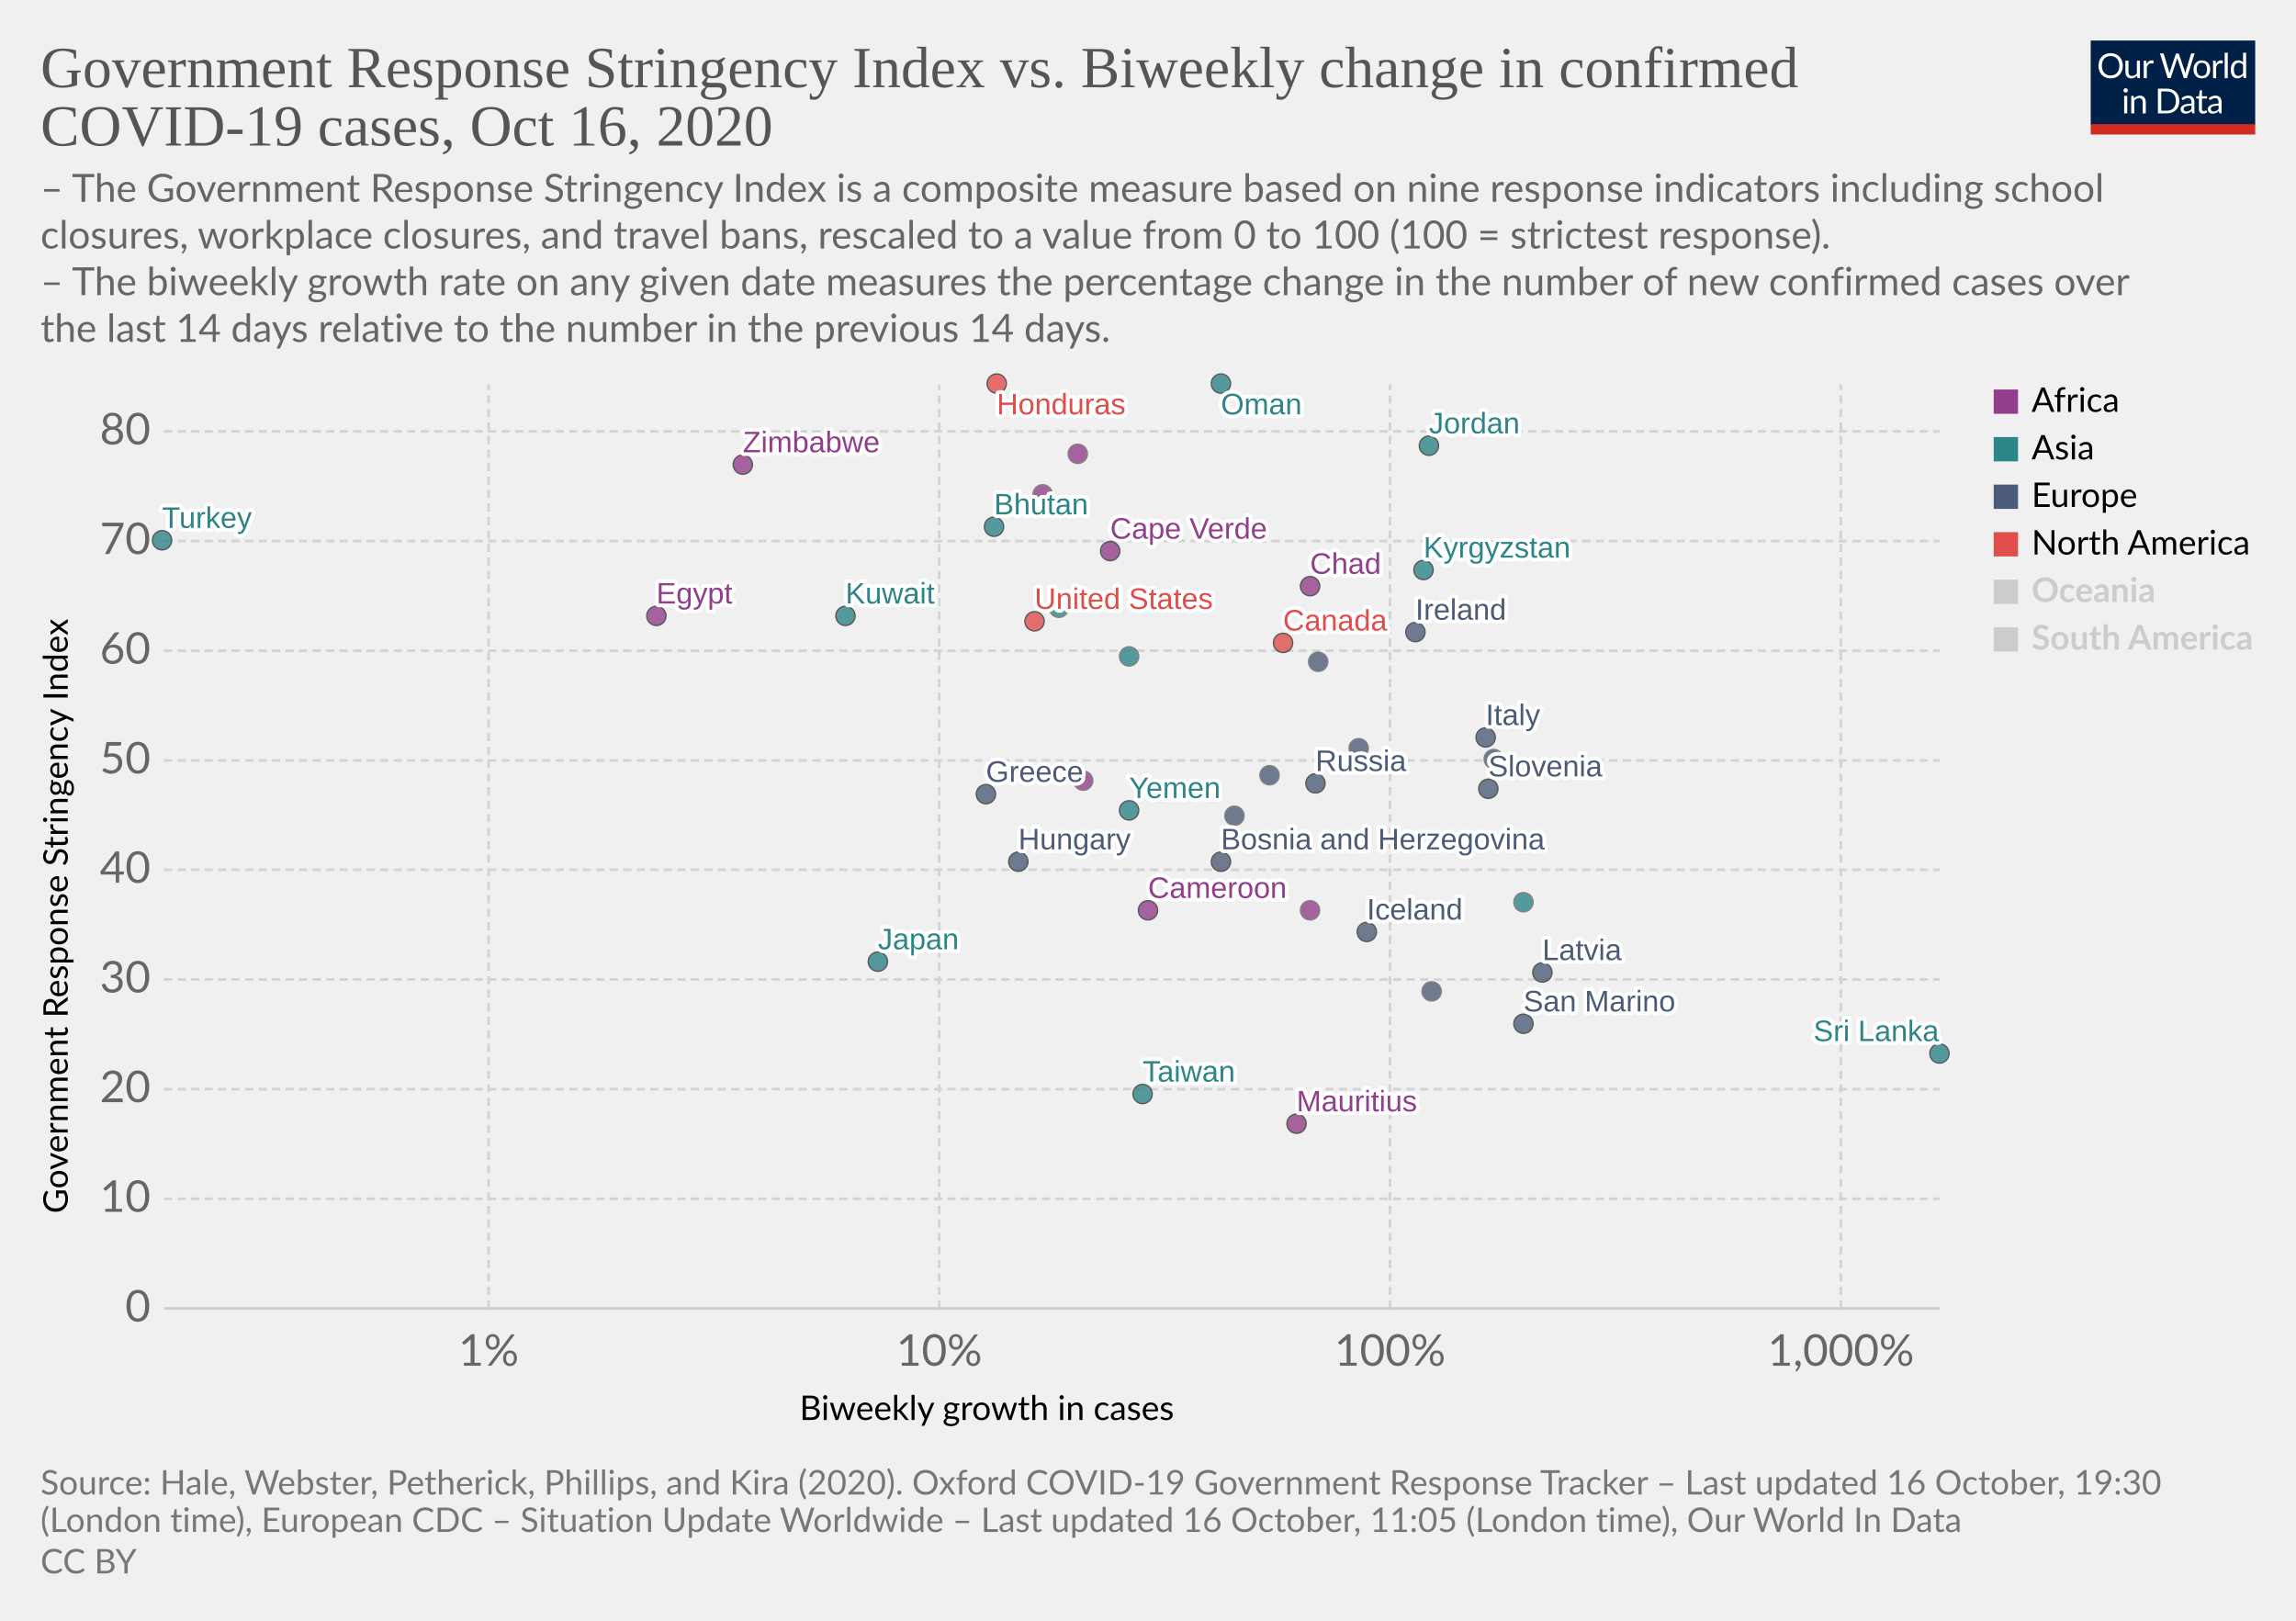
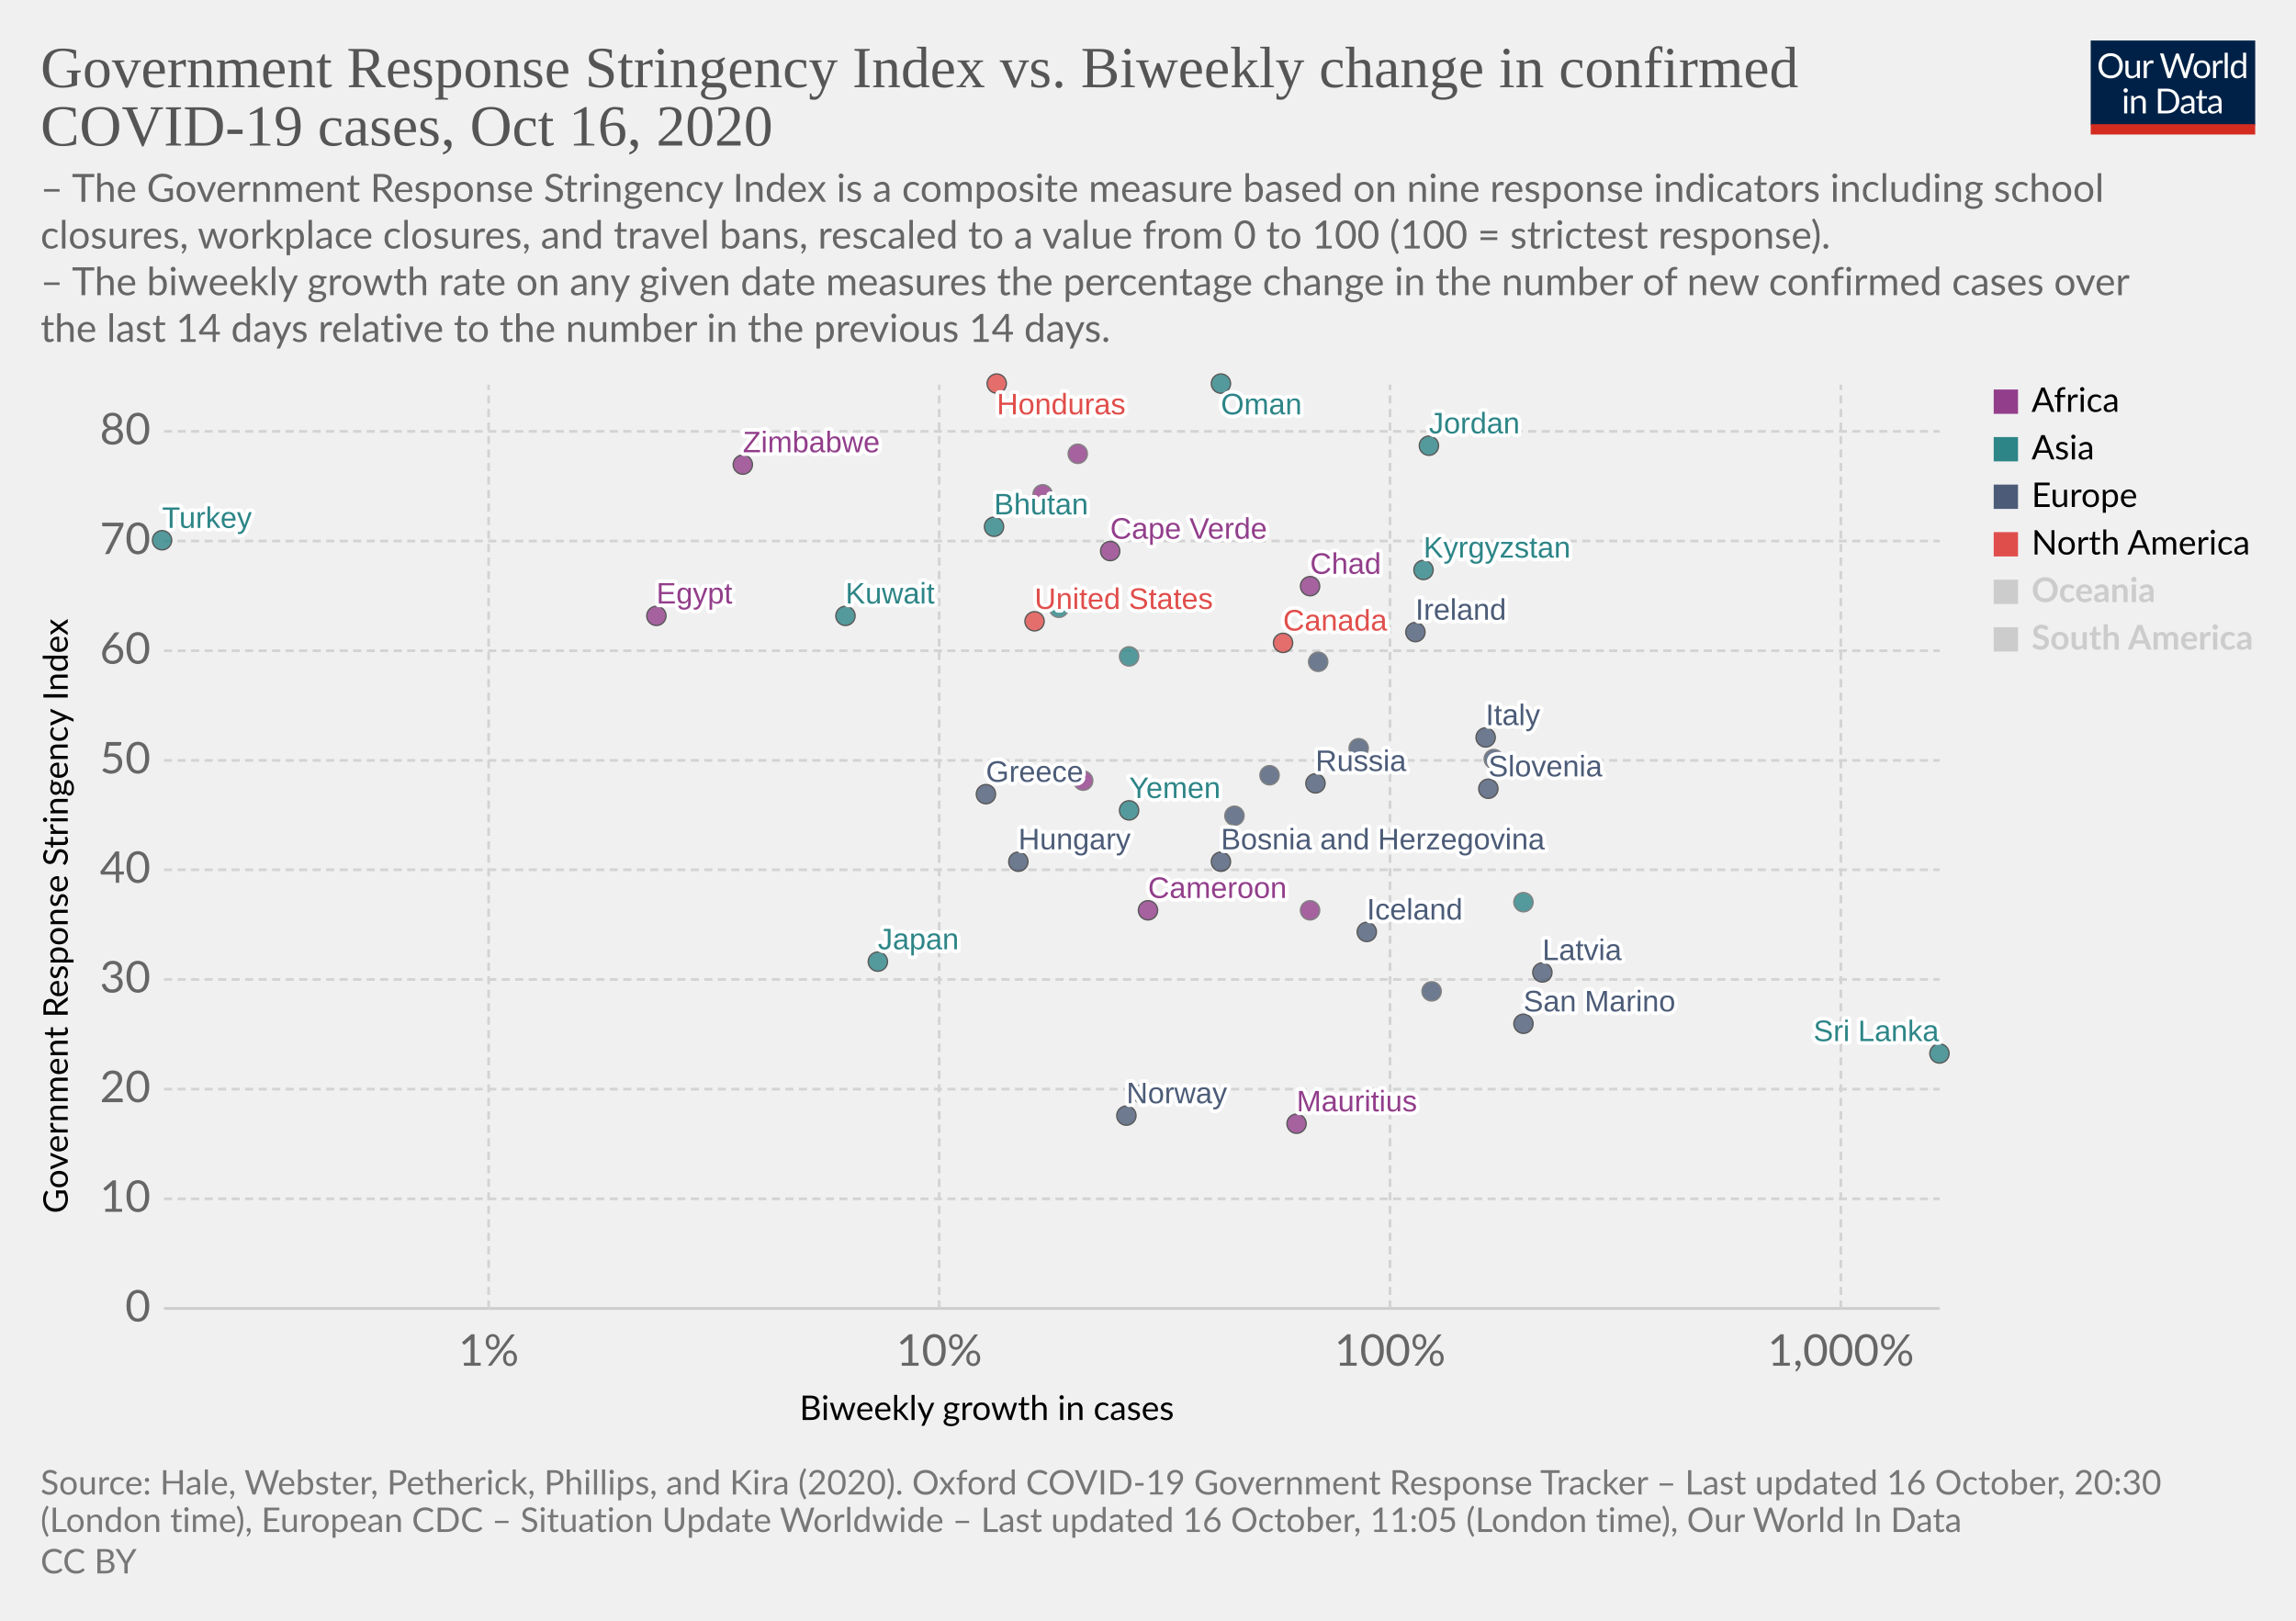
<svg xmlns="http://www.w3.org/2000/svg" version="1.1" style="background-color:#fff;-webkit-font-smoothing:antialiased" width="850" height="600" viewBox="0 0 850 600" font-family="Lato,'Helvetica Neue',Helvetica,Arial,sans-serif" font-size="18" text-rendering="optimizeLegibility">
  <g class="HeaderView">
    <g transform="matrix(.29 0 0 .29 774 15)">
      <svg width="210" height="120" viewBox="0 0 210 120" fill="none">
        <g clip-path="url(#clip0)">
          <path d="M0 0h210v107.89H0V0z" fill="#002147" />
          <path d="M40.98 32.25c0 2.36-.38 4.53-1.12 6.51a14.26 14.26 0 01-8.1 8.4c-1.9.78-4.02 1.17-6.34 1.17a16.6 16.6 0 01-6.33-1.17 14.31 14.31 0 01-8.08-8.4 18.29 18.29 0 01-1.12-6.51c0-2.36.38-4.53 1.12-6.5a14.32 14.32 0 018.07-8.44c1.92-.8 4.03-1.19 6.34-1.19 2.32 0 4.43.4 6.34 1.19 1.92.8 3.56 1.9 4.93 3.34a14.87 14.87 0 013.17 5.1 18.1 18.1 0 011.12 6.5zm-4.38 0c0-1.94-.26-3.68-.8-5.22a10.91 10.91 0 00-2.24-3.89 9.68 9.68 0 00-3.52-2.46 11.95 11.95 0 00-4.62-.86c-1.68 0-3.21.28-4.6.86a9.88 9.88 0 00-3.54 2.46 10.91 10.91 0 00-2.24 3.9c-.53 1.53-.8 3.27-.8 5.2 0 1.94.27 3.68.8 5.22a11.17 11.17 0 002.24 3.9 10.01 10.01 0 003.55 2.44c1.38.56 2.9.83 4.6.83 1.7 0 3.24-.27 4.61-.83a9.8 9.8 0 003.52-2.44 11.17 11.17 0 002.25-3.9c.53-1.54.8-3.28.8-5.21zm26.22-6.54V48H60.5c-.56 0-.9-.27-1.05-.81l-.31-2.4a12.45 12.45 0 01-3.26 2.6c-1.2.64-2.58.96-4.13.96-1.22 0-2.3-.2-3.24-.6a6.52 6.52 0 01-2.33-1.7 7.37 7.37 0 01-1.43-2.67c-.3-1.04-.46-2.2-.46-3.45V25.7h3.91v14.22c0 1.68.38 2.99 1.15 3.91.77.93 1.96 1.39 3.54 1.39 1.16 0 2.24-.27 3.23-.82a10.42 10.42 0 002.8-2.28V25.7h3.91zm8.61 4.47a9.94 9.94 0 012.6-3.56 5.64 5.64 0 013.76-1.3c.47 0 .92.05 1.34.15.44.1.83.27 1.17.49l-.3 2.92c-.09.37-.3.55-.66.55-.2 0-.5-.04-.9-.13a6.21 6.21 0 00-3.24.18c-.54.2-1.03.5-1.47.92-.42.4-.81.9-1.17 1.5-.33.58-.64 1.26-.92 2.02V48H67.7V25.71h2.25c.42 0 .72.08.88.25.16.16.27.44.33.83l.26 3.39zm61.16-13.7L122.75 48h-3.82l-7.99-24.05a21.95 21.95 0 01-.42-1.58 38.36 38.36 0 01-.44 1.58L102.05 48h-3.83L88.4 16.47h3.54c.38 0 .7.1.95.29.26.2.43.43.5.73l6.52 21.9c.1.4.2.83.28 1.28.1.46.2.94.29 1.46l.3-1.46c.12-.47.25-.9.38-1.27l7.41-21.91c.1-.25.26-.48.51-.69.27-.22.58-.33.95-.33h1.23c.38 0 .69.1.92.29.24.2.41.43.53.73l7.4 21.9a28.4 28.4 0 01.68 2.62 29.52 29.52 0 01.52-2.61l6.54-21.91c.07-.27.23-.5.48-.7.27-.21.58-.32.95-.32h3.32zm9.35 8.88c1.63 0 3.1.27 4.4.82a9.43 9.43 0 015.46 5.94c.5 1.4.74 2.98.74 4.73 0 1.76-.25 3.34-.74 4.75a9.43 9.43 0 01-5.46 5.92c-1.3.52-2.77.79-4.4.79-1.64 0-3.12-.27-4.44-.8a9.42 9.42 0 01-3.35-2.3c-.92-1-1.63-2.2-2.13-3.61-.49-1.41-.73-3-.73-4.75s.24-3.33.73-4.73c.5-1.43 1.2-2.64 2.13-3.63a9.4 9.4 0 013.35-2.31c1.32-.55 2.8-.82 4.44-.82zm0 19.89c2.2 0 3.84-.73 4.93-2.2 1.08-1.48 1.63-3.54 1.63-6.18 0-2.66-.55-4.72-1.63-6.2-1.09-1.49-2.73-2.23-4.93-2.23-1.12 0-2.09.2-2.93.57a5.7 5.7 0 00-2.06 1.65 7.5 7.5 0 00-1.24 2.67c-.26 1.04-.4 2.22-.4 3.54 0 2.64.55 4.7 1.64 6.18 1.1 1.47 2.76 2.2 4.99 2.2zm17.97-15.07a9.94 9.94 0 012.6-3.56 5.64 5.64 0 013.76-1.3c.47 0 .91.05 1.34.15.44.1.83.27 1.16.49l-.28 2.92c-.09.37-.31.55-.66.55-.2 0-.5-.04-.9-.13a6.2 6.2 0 00-3.24.18c-.54.2-1.03.5-1.47.92-.43.4-.82.9-1.17 1.5a13.1 13.1 0 00-.92 2.02V48h-3.94V25.71h2.24c.43 0 .72.08.88.25.17.16.28.44.33.83l.27 3.39zm15.04-14.59V48h-3.92V15.6h3.92zm19.55 15.43a6.22 6.22 0 00-2.38-2.05 6.7 6.7 0 00-2.86-.6c-2.07 0-3.66.75-4.77 2.23-1.12 1.48-1.68 3.6-1.68 6.33 0 1.46.13 2.7.38 3.74a7.29 7.29 0 001.1 2.56 4.35 4.35 0 001.78 1.45c.7.3 1.5.46 2.4.46 1.29 0 2.41-.3 3.36-.88a9.6 9.6 0 002.67-2.49V31.02zm3.91-15.43V48h-2.33c-.56 0-.9-.27-1.06-.81l-.35-2.71a12.13 12.13 0 01-3.25 2.77 8.28 8.28 0 01-4.23 1.06 7.31 7.31 0 01-6.14-2.9c-.73-.96-1.3-2.15-1.69-3.57a18.35 18.35 0 01.07-9.48 11.29 11.29 0 011.89-3.7 8.7 8.7 0 017.06-3.34 7.96 7.96 0 016.12 2.62V15.59h3.91zM46.61 70.71V93H42.7V70.71h3.91zm.84-7c0 .39-.08.75-.24 1.09a2.81 2.81 0 01-1.52 1.47 2.67 2.67 0 01-2.16 0 2.9 2.9 0 01-1.45-1.47 2.67 2.67 0 010-2.16c.15-.35.35-.65.6-.9.25-.27.53-.47.85-.62a2.67 2.67 0 012.16 0c.35.15.65.35.9.62.27.25.47.55.62.9.16.34.24.7.24 1.08zm7.97 10.24c.49-.54 1-1.04 1.54-1.48a9.85 9.85 0 013.66-1.84 8.96 8.96 0 015.43.35c.94.4 1.72.97 2.33 1.71a7.36 7.36 0 011.43 2.67c.32 1.04.49 2.19.49 3.45V93h-3.94V78.81c0-1.69-.4-3-1.17-3.92-.76-.93-1.93-1.4-3.5-1.4a6.6 6.6 0 00-3.25.83c-1 .56-1.92 1.31-2.77 2.27V93h-3.94V70.71h2.35c.56 0 .9.28 1.04.82l.3 2.42zm57.7 3.3c0 2.36-.37 4.5-1.11 6.44a14.3 14.3 0 01-3.17 4.98 14.1 14.1 0 01-4.93 3.2c-1.9.76-4.02 1.13-6.33 1.13H85.8V61.47h11.77c2.31 0 4.42.39 6.33 1.15a13.8 13.8 0 018.1 8.18 17.75 17.75 0 011.12 6.45zm-4.37 0c0-1.94-.26-3.67-.8-5.2a10.94 10.94 0 00-2.23-3.87 9.57 9.57 0 00-3.53-2.42 12.23 12.23 0 00-4.61-.83h-7.5v24.62h7.5c1.7 0 3.24-.28 4.61-.84a9.7 9.7 0 003.53-2.4 10.94 10.94 0 002.24-3.87c.53-1.53.8-3.26.8-5.2zm19.8 5.72c-1.8.06-3.34.2-4.62.44-1.26.22-2.3.51-3.1.88-.8.36-1.37.8-1.74 1.3-.35.5-.53 1.05-.53 1.67 0 .58.1 1.1.3 1.52a3 3 0 00.76 1.05c.34.27.73.46 1.17.6.45.11.94.17 1.45.17a7.28 7.28 0 003.5-.81 11.95 11.95 0 002.82-2.2v-4.62zm-12.65-9.11a12.73 12.73 0 013.98-2.66c1.43-.59 3-.88 4.73-.88 1.25 0 2.36.2 3.33.61a6.81 6.81 0 013.94 4.38c.33 1.04.5 2.19.5 3.43V93h-1.74a1.8 1.8 0 01-.88-.18c-.2-.13-.36-.38-.48-.74l-.44-2.12c-.59.55-1.16 1.03-1.72 1.46a9.48 9.48 0 01-3.74 1.7c-.69.15-1.46.23-2.3.23-.87 0-1.69-.12-2.45-.35a5.34 5.34 0 01-3.34-2.93 6.64 6.64 0 01-.49-2.64c0-.88.25-1.72.73-2.53a6.33 6.33 0 012.35-2.17c1.09-.63 2.5-1.15 4.25-1.54 1.75-.41 3.89-.65 6.42-.7v-1.75c0-1.73-.37-3.03-1.12-3.91-.75-.9-1.84-1.34-3.28-1.34-.97 0-1.78.12-2.44.37-.64.23-1.2.5-1.7.81l-1.23.82c-.33.23-.67.35-1 .35-.27 0-.5-.07-.69-.2a2.1 2.1 0 01-.48-.53l-.7-1.25zm27.67 19.5c-1.76 0-3.12-.5-4.07-1.48-.94-.98-1.41-2.4-1.41-4.25V74h-2.68a.9.9 0 01-.6-.2c-.16-.14-.24-.36-.24-.66v-1.56l3.65-.46.9-6.89a.9.9 0 01.29-.52.88.88 0 01.62-.22H142v7.67h6.44V74H142v13.38c0 .94.22 1.63.68 2.09.45.45 1.04.68 1.76.68a3.21 3.21 0 001.85-.53l.55-.35c.16-.12.3-.18.41-.18.2 0 .4.13.55.38l1.15 1.87a7.45 7.45 0 01-2.44 1.5c-.96.35-1.94.52-2.95.52zm19.68-10.4c-1.8.07-3.34.21-4.62.45-1.26.22-2.3.51-3.1.88-.8.36-1.37.8-1.74 1.3-.35.5-.53 1.05-.53 1.67 0 .58.1 1.1.3 1.52.18.42.44.77.76 1.05.34.27.73.46 1.17.6.45.11.94.17 1.45.17a7.3 7.3 0 003.5-.81 12.04 12.04 0 002.82-2.2v-4.62zm-12.65-9.1a12.72 12.72 0 013.99-2.66c1.42-.59 3-.88 4.72-.88 1.25 0 2.36.2 3.33.61a6.81 6.81 0 013.94 4.38c.33 1.04.5 2.19.5 3.43V93h-1.74a1.8 1.8 0 01-.88-.18c-.2-.13-.36-.38-.48-.74l-.44-2.12c-.59.55-1.16 1.03-1.72 1.46a9.48 9.48 0 01-3.74 1.7c-.69.15-1.46.23-2.3.23-.87 0-1.69-.12-2.45-.35a5.33 5.33 0 01-3.34-2.93 6.62 6.62 0 01-.49-2.64c0-.88.25-1.72.73-2.53a6.33 6.33 0 012.35-2.17c1.09-.63 2.5-1.15 4.25-1.54a31.2 31.2 0 016.42-.7v-1.75c0-1.73-.37-3.03-1.12-3.91-.75-.9-1.84-1.34-3.28-1.34-.97 0-1.78.12-2.44.37-.64.23-1.2.5-1.7.81-.46.3-.87.57-1.22.82-.34.23-.68.35-1.02.35-.26 0-.49-.07-.68-.2a1.88 1.88 0 01-.48-.53l-.7-1.25z" fill="#fff" />
          <path fill="#D42B21" d="M0 106.79h210V120H0z" />
        </g>
        <defs>
          <clipPath id="clip0">
            <path fill="#fff" d="M0 0h210v120H0z" />
          </clipPath>
        </defs>
      </svg>
    </g>
    <a href="https://ourworldindata.org/grapher/government-response-stringency-index-vs-biweekly-change-in-confirmed-covid-19-cases?time=latest" target="_blank" rel="noopener" font-family="&quot;Playfair Display&quot;,Georgia,&quot;Times New Roman&quot;,serif">
      <text font-size="21.6" x="15" y="32.3" fill="#555">
        <tspan x="15" y="32.28">Government Response Stringency Index vs. Biweekly change in confirmed</tspan>
        <tspan x="15" y="53.88">COVID-19 cases, Oct 16, 2020</tspan>
      </text>
    </a>
    <text font-size="14.4" x="15" y="74.7" fill="#666">
      <tspan x="15" y="74.72">– The Government Response Stringency Index is a composite measure based on nine response indicators including school</tspan>
      <tspan x="15" y="92">closures, workplace closures, and travel bans, rescaled to a value from 0 to 100 (100 = strictest response).</tspan>
      <tspan x="15" y="109.28"> – The biweekly growth rate on any given date measures the percentage change in the number of new confirmed cases over</tspan>
      <tspan x="15" y="126.56">the last 14 days relative to the number in the previous 14 days.</tspan>
    </text>
  </g>
  <g class="ScatterPlot">
    <g class="DualAxisView">
      <g class="HorizontalAxis">
        <text font-size="12.6" x="296" y="525.7">
          <tspan x="295.99" y="525.68">Biweekly growth in cases</tspan>
        </text>
        <text x="180.9" y="505.6" fill="#666" text-anchor="middle" font-size="16.2">1%</text>
        <text x="347.7" y="505.6" fill="#666" text-anchor="middle" font-size="16.2">10%</text>
        <text x="514.6" y="505.6" fill="#666" text-anchor="middle" font-size="16.2">100%</text>
        <text x="681.5" y="505.6" fill="#666" text-anchor="middle" font-size="16.2">1,000%</text>
      </g>
      <g class="VerticalAxis">
        <text font-size="12.6" x="-449.2" y="25.1" transform="rotate(-90)">
          <tspan x="-449.2" y="25.08">Government Response Stringency Index</tspan>
        </text>
        <text x="55.74" y="484.4" fill="#666" dominant-baseline="middle" text-anchor="end" font-size="16.2">0</text>
        <text x="55.74" y="443.8" fill="#666" dominant-baseline="middle" text-anchor="end" font-size="16.2">10</text>
        <text x="55.74" y="403.2" fill="#666" dominant-baseline="middle" text-anchor="end" font-size="16.2">20</text>
        <text x="55.74" y="362.6" fill="#666" dominant-baseline="middle" text-anchor="end" font-size="16.2">30</text>
        <text x="55.74" y="322" fill="#666" dominant-baseline="middle" text-anchor="end" font-size="16.2">40</text>
        <text x="55.74" y="281.5" fill="#666" dominant-baseline="middle" text-anchor="end" font-size="16.2">50</text>
        <text x="55.74" y="240.9" fill="#666" dominant-baseline="middle" text-anchor="end" font-size="16.2">60</text>
        <text x="55.74" y="200.3" fill="#666" dominant-baseline="middle" text-anchor="end" font-size="16.2">70</text>
        <text x="55.74" y="159.7" fill="#666" dominant-baseline="middle" text-anchor="end" font-size="16.2">80</text>
      </g>
      <g class="AxisGridLines horizontalLines">
        <path stroke="#ccc" d="M60.74 484.4h657.35" />
        <path stroke="#d3d3d3" stroke-dasharray="3,2" d="M60.74 443.8h657.35M60.74 403.2h657.35M60.74 362.6h657.35M60.74 322h657.35M60.74 281.5h657.35M60.74 240.9h657.35M60.74 200.3h657.35M60.74 159.7h657.35" />
      </g>
      <g class="AxisGridLines verticalLines" stroke="#d3d3d3" stroke-dasharray="3,2">
        <path d="M180.9 484.4v-342M347.7 484.4v-342M514.6 484.4v-342M681.5 484.4v-342" />
      </g>
    </g>
    <g class="PointsWithLabels clickable" clip-path="url(#a)" font-family="Arial, sans-serif">
      <path fill="rgba(255,255,255,0)" d="M60.74 142.4h657.35v342H60.74z" />
      <defs>
        <clipPath id="a">
          <path d="M50.74 132.4h677.35v362H50.74z" />
        </clipPath>
      </defs>
      <g class="key-Ireland_0">
        <circle cx="524" cy="234" r="3.57" fill="#4C5C78" opacity=".8" stroke="#333" stroke-width=".5" />
      </g>
      <g class="key-Italy_0">
        <circle cx="550" cy="273" r="3.57" fill="#4C5C78" opacity=".8" stroke="#333" stroke-width=".5" />
      </g>
      <g class="key-Russia_0">
        <circle cx="487" cy="290" r="3.57" fill="#4C5C78" opacity=".8" stroke="#333" stroke-width=".5" />
      </g>
      <g class="key-United-States_0">
        <circle cx="383" cy="230" r="3.57" fill="#E04E4B" opacity=".8" stroke="#333" stroke-width=".5" />
      </g>
      <g class="key-Japan_0">
        <circle cx="325" cy="356" r="3.57" fill="#2D8587" opacity=".8" stroke="#333" stroke-width=".5" />
      </g>
      <g class="key-Austria_0">
        <circle cx="457" cy="302" r="3.57" fill="#4C5C78" opacity=".8" stroke="#666" stroke-width=".5" />
      </g>
      <g class="key-Latvia_0">
        <circle cx="571" cy="360" r="3.57" fill="#4C5C78" opacity=".8" stroke="#333" stroke-width=".5" />
      </g>
      <g class="key-Lebanon_0">
        <circle cx="418" cy="243" r="3.57" fill="#2D8587" opacity=".8" stroke="#666" stroke-width=".5" />
      </g>
      <g class="key-Kyrgyzstan_0">
        <circle cx="527" cy="211" r="3.57" fill="#2D8587" opacity=".8" stroke="#333" stroke-width=".5" />
      </g>
      <g class="key-Jordan_0">
        <circle cx="529" cy="165" r="3.57" fill="#2D8587" opacity=".8" stroke="#333" stroke-width=".5" />
      </g>
      <g class="key-Iran_0">
        <circle cx="392" cy="225" r="3.57" fill="#2D8587" opacity=".8" stroke="#666" stroke-width=".5" />
      </g>
      <g class="key-Hungary_0">
        <circle cx="377" cy="319" r="3.57" fill="#4C5C78" opacity=".8" stroke="#333" stroke-width=".5" />
      </g>
      <g class="key-Honduras_0">
        <circle cx="369" cy="142" r="3.57" fill="#E04E4B" opacity=".8" stroke="#333" stroke-width=".5" />
      </g>
      <g class="key-Sri-Lanka_0">
        <circle cx="718" cy="390" r="3.57" fill="#2D8587" opacity=".8" stroke="#333" stroke-width=".5" />
      </g>
      <g class="key-Bhutan_0">
        <circle cx="368" cy="195" r="3.57" fill="#2D8587" opacity=".8" stroke="#333" stroke-width=".5" />
      </g>
      <g class="key-Bosnia-and-Herzegovina_0">
        <circle cx="452" cy="319" r="3.57" fill="#4C5C78" opacity=".8" stroke="#333" stroke-width=".5" />
      </g>
      <g class="key-Cambodia_0">
        <circle cx="564" cy="334" r="3.57" fill="#2D8587" opacity=".8" stroke="#666" stroke-width=".5" />
      </g>
      <g class="key-Cameroon_0">
        <circle cx="425" cy="337" r="3.57" fill="#923E8B" opacity=".8" stroke="#333" stroke-width=".5" />
      </g>
      <g class="key-Canada_0">
        <circle cx="475" cy="238" r="3.57" fill="#E04E4B" opacity=".8" stroke="#333" stroke-width=".5" />
      </g>
      <g class="key-Cape-Verde_0">
        <circle cx="411" cy="204" r="3.57" fill="#923E8B" opacity=".8" stroke="#333" stroke-width=".5" />
      </g>
      <g class="key-Yemen_0">
        <circle cx="418" cy="300" r="3.57" fill="#2D8587" opacity=".8" stroke="#333" stroke-width=".5" />
      </g>
      <g class="key-Egypt_0">
        <circle cx="243" cy="228" r="3.57" fill="#923E8B" opacity=".8" stroke="#333" stroke-width=".5" />
      </g>
      <g class="key-Ukraine_0">
        <circle cx="488" cy="245" r="3.57" fill="#4C5C78" opacity=".8" stroke="#666" stroke-width=".5" />
      </g>
+       <g class="key-Norway_0">
+         <circle cx="417" cy="413" r="3.57" fill="#4C5C78" opacity=".8" stroke="#333" stroke-width=".5" />
+       </g>
      <g class="key-Lithuania_0">
        <circle cx="470" cy="287" r="3.57" fill="#4C5C78" opacity=".8" stroke="#666" stroke-width=".5" />
      </g>
      <g class="key-Taiwan_0">
-         <circle cx="423" cy="405" r="3.57" fill="#2D8587" opacity=".8" stroke="#333" stroke-width=".5" />
+         <circle cx="423" cy="405" r="3.57" fill="#2D8587" opacity=".8" stroke="#666" stroke-width=".5" />
      </g>
      <g class="key-Iceland_0">
        <circle cx="506" cy="345" r="3.57" fill="#4C5C78" opacity=".8" stroke="#333" stroke-width=".5" />
      </g>
      <g class="key-Kuwait_0">
        <circle cx="313" cy="228" r="3.57" fill="#2D8587" opacity=".8" stroke="#333" stroke-width=".5" />
      </g>
      <g class="key-Mauritius_0">
        <circle cx="480" cy="416" r="3.57" fill="#923E8B" opacity=".8" stroke="#333" stroke-width=".5" />
      </g>
      <g class="key-Oman_0">
        <circle cx="452" cy="142" r="3.57" fill="#2D8587" opacity=".8" stroke="#333" stroke-width=".5" />
      </g>
      <g class="key-San-Marino_0">
        <circle cx="564" cy="379" r="3.57" fill="#4C5C78" opacity=".8" stroke="#333" stroke-width=".5" />
      </g>
      <g class="key-Seychelles_0">
        <circle cx="485" cy="337" r="3.57" fill="#923E8B" opacity=".8" stroke="#666" stroke-width=".5" />
      </g>
      <g class="key-Turkey_0">
        <circle cx="60" cy="200" r="3.57" fill="#2D8587" opacity=".8" stroke="#333" stroke-width=".5" />
      </g>
      <g class="key-Zimbabwe_0">
        <circle cx="275" cy="172" r="3.57" fill="#923E8B" opacity=".8" stroke="#333" stroke-width=".5" />
      </g>
      <g class="key-Slovenia_0">
        <circle cx="551" cy="292" r="3.57" fill="#4C5C78" opacity=".8" stroke="#333" stroke-width=".5" />
      </g>
      <g class="key-Slovakia_0">
        <circle cx="553" cy="281" r="3.57" fill="#4C5C78" opacity=".8" stroke="#666" stroke-width=".5" />
      </g>
      <g class="key-Serbia_0">
        <circle cx="503" cy="277" r="3.57" fill="#4C5C78" opacity=".8" stroke="#666" stroke-width=".5" />
      </g>
      <g class="key-Guinea_0">
        <circle cx="401" cy="289" r="3.57" fill="#923E8B" opacity=".8" stroke="#666" stroke-width=".5" />
      </g>
      <g class="key-Greece_0">
        <circle cx="365" cy="294" r="3.57" fill="#4C5C78" opacity=".8" stroke="#333" stroke-width=".5" />
      </g>
      <g class="key-Gabon_0">
        <circle cx="386" cy="183" r="3.57" fill="#923E8B" opacity=".8" stroke="#666" stroke-width=".5" />
      </g>
      <g class="key-Ethiopia_0">
        <circle cx="399" cy="168" r="3.57" fill="#923E8B" opacity=".8" stroke="#666" stroke-width=".5" />
      </g>
      <g class="key-Croatia_0">
        <circle cx="530" cy="367" r="3.57" fill="#4C5C78" opacity=".8" stroke="#666" stroke-width=".5" />
      </g>
      <g class="key-Chad_0">
        <circle cx="485" cy="217" r="3.57" fill="#923E8B" opacity=".8" stroke="#333" stroke-width=".5" />
      </g>
      <g class="backgroundLabels" fill="#333" font-size="11" font-weight="400">
        <text x="524" y="229.43" fill="#fff" stroke="#fff" stroke-linecap="round" stroke-linejoin="round" stroke-width=".25em">Ireland</text>
        <text x="524" y="229.43" fill="#4C5C78">Ireland</text>
        <text x="550" y="268.43" fill="#fff" stroke="#fff" stroke-linecap="round" stroke-linejoin="round" stroke-width=".25em">Italy</text>
        <text x="550" y="268.43" fill="#4C5C78">Italy</text>
        <text x="487" y="285.43" fill="#fff" stroke="#fff" stroke-linecap="round" stroke-linejoin="round" stroke-width=".25em">Russia</text>
        <text x="487" y="285.43" fill="#4C5C78">Russia</text>
        <text x="383" y="225.43" fill="#fff" stroke="#fff" stroke-linecap="round" stroke-linejoin="round" stroke-width=".25em">United States</text>
        <text x="383" y="225.43" fill="#E04E4B">United States</text>
        <text x="325" y="351.43" fill="#fff" stroke="#fff" stroke-linecap="round" stroke-linejoin="round" stroke-width=".25em">Japan</text>
        <text x="325" y="351.43" fill="#2D8587">Japan</text>
        <text x="571" y="355.43" fill="#fff" stroke="#fff" stroke-linecap="round" stroke-linejoin="round" stroke-width=".25em">Latvia</text>
        <text x="571" y="355.43" fill="#4C5C78">Latvia</text>
        <text x="527" y="206.43" fill="#fff" stroke="#fff" stroke-linecap="round" stroke-linejoin="round" stroke-width=".25em">Kyrgyzstan</text>
        <text x="527" y="206.43" fill="#2D8587">Kyrgyzstan</text>
        <text x="529" y="160.43" fill="#fff" stroke="#fff" stroke-linecap="round" stroke-linejoin="round" stroke-width=".25em">Jordan</text>
        <text x="529" y="160.43" fill="#2D8587">Jordan</text>
        <text x="377" y="314.43" fill="#fff" stroke="#fff" stroke-linecap="round" stroke-linejoin="round" stroke-width=".25em">Hungary</text>
        <text x="377" y="314.43" fill="#4C5C78">Hungary</text>
        <text x="369" y="153.4" fill="#fff" stroke="#fff" stroke-linecap="round" stroke-linejoin="round" stroke-width=".25em">Honduras</text>
        <text x="369" y="153.4" fill="#E04E4B">Honduras</text>
        <text x="671.36" y="385.43" fill="#fff" stroke="#fff" stroke-linecap="round" stroke-linejoin="round" stroke-width=".25em">Sri Lanka</text>
        <text x="671.36" y="385.43" fill="#2D8587">Sri Lanka</text>
        <text x="368" y="190.43" fill="#fff" stroke="#fff" stroke-linecap="round" stroke-linejoin="round" stroke-width=".25em">Bhutan</text>
        <text x="368" y="190.43" fill="#2D8587">Bhutan</text>
        <text x="452" y="314.43" fill="#fff" stroke="#fff" stroke-linecap="round" stroke-linejoin="round" stroke-width=".25em">Bosnia and Herzegovina</text>
        <text x="452" y="314.43" fill="#4C5C78">Bosnia and Herzegovina</text>
        <text x="425" y="332.43" fill="#fff" stroke="#fff" stroke-linecap="round" stroke-linejoin="round" stroke-width=".25em">Cameroon</text>
        <text x="425" y="332.43" fill="#923E8B">Cameroon</text>
        <text x="475" y="233.43" fill="#fff" stroke="#fff" stroke-linecap="round" stroke-linejoin="round" stroke-width=".25em">Canada</text>
        <text x="475" y="233.43" fill="#E04E4B">Canada</text>
        <text x="411" y="199.43" fill="#fff" stroke="#fff" stroke-linecap="round" stroke-linejoin="round" stroke-width=".25em">Cape Verde</text>
        <text x="411" y="199.43" fill="#923E8B">Cape Verde</text>
        <text x="418" y="295.43" fill="#fff" stroke="#fff" stroke-linecap="round" stroke-linejoin="round" stroke-width=".25em">Yemen</text>
        <text x="418" y="295.43" fill="#2D8587">Yemen</text>
        <text x="243" y="223.43" fill="#fff" stroke="#fff" stroke-linecap="round" stroke-linejoin="round" stroke-width=".25em">Egypt</text>
        <text x="243" y="223.43" fill="#923E8B">Egypt</text>
-         <text x="423" y="400.43" fill="#fff" stroke="#fff" stroke-linecap="round" stroke-linejoin="round" stroke-width=".25em">Taiwan</text>
-         <text x="423" y="400.43" fill="#2D8587">Taiwan</text>
+         <text x="417" y="408.43" fill="#fff" stroke="#fff" stroke-linecap="round" stroke-linejoin="round" stroke-width=".25em">Norway</text>
+         <text x="417" y="408.43" fill="#4C5C78">Norway</text>
        <text x="506" y="340.43" fill="#fff" stroke="#fff" stroke-linecap="round" stroke-linejoin="round" stroke-width=".25em">Iceland</text>
        <text x="506" y="340.43" fill="#4C5C78">Iceland</text>
        <text x="313" y="223.43" fill="#fff" stroke="#fff" stroke-linecap="round" stroke-linejoin="round" stroke-width=".25em">Kuwait</text>
        <text x="313" y="223.43" fill="#2D8587">Kuwait</text>
        <text x="480" y="411.43" fill="#fff" stroke="#fff" stroke-linecap="round" stroke-linejoin="round" stroke-width=".25em">Mauritius</text>
        <text x="480" y="411.43" fill="#923E8B">Mauritius</text>
        <text x="452" y="153.4" fill="#fff" stroke="#fff" stroke-linecap="round" stroke-linejoin="round" stroke-width=".25em">Oman</text>
        <text x="452" y="153.4" fill="#2D8587">Oman</text>
        <text x="564" y="374.43" fill="#fff" stroke="#fff" stroke-linecap="round" stroke-linejoin="round" stroke-width=".25em">San Marino</text>
        <text x="564" y="374.43" fill="#4C5C78">San Marino</text>
        <text x="60" y="195.43" fill="#fff" stroke="#fff" stroke-linecap="round" stroke-linejoin="round" stroke-width=".25em">Turkey</text>
        <text x="60" y="195.43" fill="#2D8587">Turkey</text>
        <text x="275" y="167.43" fill="#fff" stroke="#fff" stroke-linecap="round" stroke-linejoin="round" stroke-width=".25em">Zimbabwe</text>
        <text x="275" y="167.43" fill="#923E8B">Zimbabwe</text>
        <text x="551" y="287.43" fill="#fff" stroke="#fff" stroke-linecap="round" stroke-linejoin="round" stroke-width=".25em">Slovenia</text>
        <text x="551" y="287.43" fill="#4C5C78">Slovenia</text>
        <text x="365" y="289.43" fill="#fff" stroke="#fff" stroke-linecap="round" stroke-linejoin="round" stroke-width=".25em">Greece</text>
        <text x="365" y="289.43" fill="#4C5C78">Greece</text>
        <text x="485" y="212.43" fill="#fff" stroke="#fff" stroke-linecap="round" stroke-linejoin="round" stroke-width=".25em">Chad</text>
        <text x="485" y="212.43" fill="#923E8B">Chad</text>
      </g>
    </g>
    <g class="ScatterColorLegend clickable" cursor="pointer">
      <g class="legendMark">
        <path fill="#923E8B" d="M738.09 144.2h9v9h-9z" />
        <text font-size="12.6" x="752.1" y="152.5">
          <tspan x="752.09" y="152.48">Africa</tspan>
        </text>
      </g>
      <g class="legendMark">
        <path fill="#2D8587" d="M738.09 161.8h9v9h-9z" />
        <text font-size="12.6" x="752.1" y="170.1">
          <tspan x="752.09" y="170.08">Asia</tspan>
        </text>
      </g>
      <g class="legendMark">
        <path fill="#4C5C78" d="M738.09 179.4h9v9h-9z" />
        <text font-size="12.6" x="752.1" y="187.7">
          <tspan x="752.09" y="187.68">Europe</tspan>
        </text>
      </g>
      <g class="legendMark">
        <path fill="#E04E4B" d="M738.09 197h9v9h-9z" />
        <text font-size="12.6" x="752.1" y="205.3">
          <tspan x="752.09" y="205.28">North America</tspan>
        </text>
      </g>
      <g class="legendMark" fill="#ccc">
        <path d="M738.09 214.6h9v9h-9z" />
        <text font-size="12.6" x="752.1" y="222.9" font-weight="700">
          <tspan x="752.09" y="222.88">Oceania</tspan>
        </text>
      </g>
      <g class="legendMark" fill="#ccc">
        <path d="M738.09 232.2h9v9h-9z" />
        <text font-size="12.6" x="752.1" y="240.5" font-weight="700">
          <tspan x="752.09" y="240.48">South America</tspan>
        </text>
      </g>
    </g>
  </g>
  <g class="SourcesFooter" fill="#777">
    <g class="clickable" fill="#777">
      <text font-size="12.6" x="15" y="553.3">
-         <tspan x="15" y="553.28">Source: Hale, Webster, Petherick, Phillips, and Kira (2020). Oxford COVID-19 Government Response Tracker – Last updated 16 October, 19:30</tspan>
+         <tspan x="15" y="553.28">Source: Hale, Webster, Petherick, Phillips, and Kira (2020). Oxford COVID-19 Government Response Tracker – Last updated 16 October, 20:30</tspan>
        <tspan x="15" y="567.14">(London time), European CDC – Situation Update Worldwide – Last updated 16 October, 11:05 (London time), Our World In Data</tspan>
      </text>
    </g>
    <text font-size="12.6" x="15" y="582.5">
      <tspan x="15" y="582.48">
        <a class="cclogo" href="http://creativecommons.org/licenses/by/4.0/deed.en_US" target="_blank" fill="#777">CC BY</a>
      </tspan>
    </text>
  </g>
</svg>
